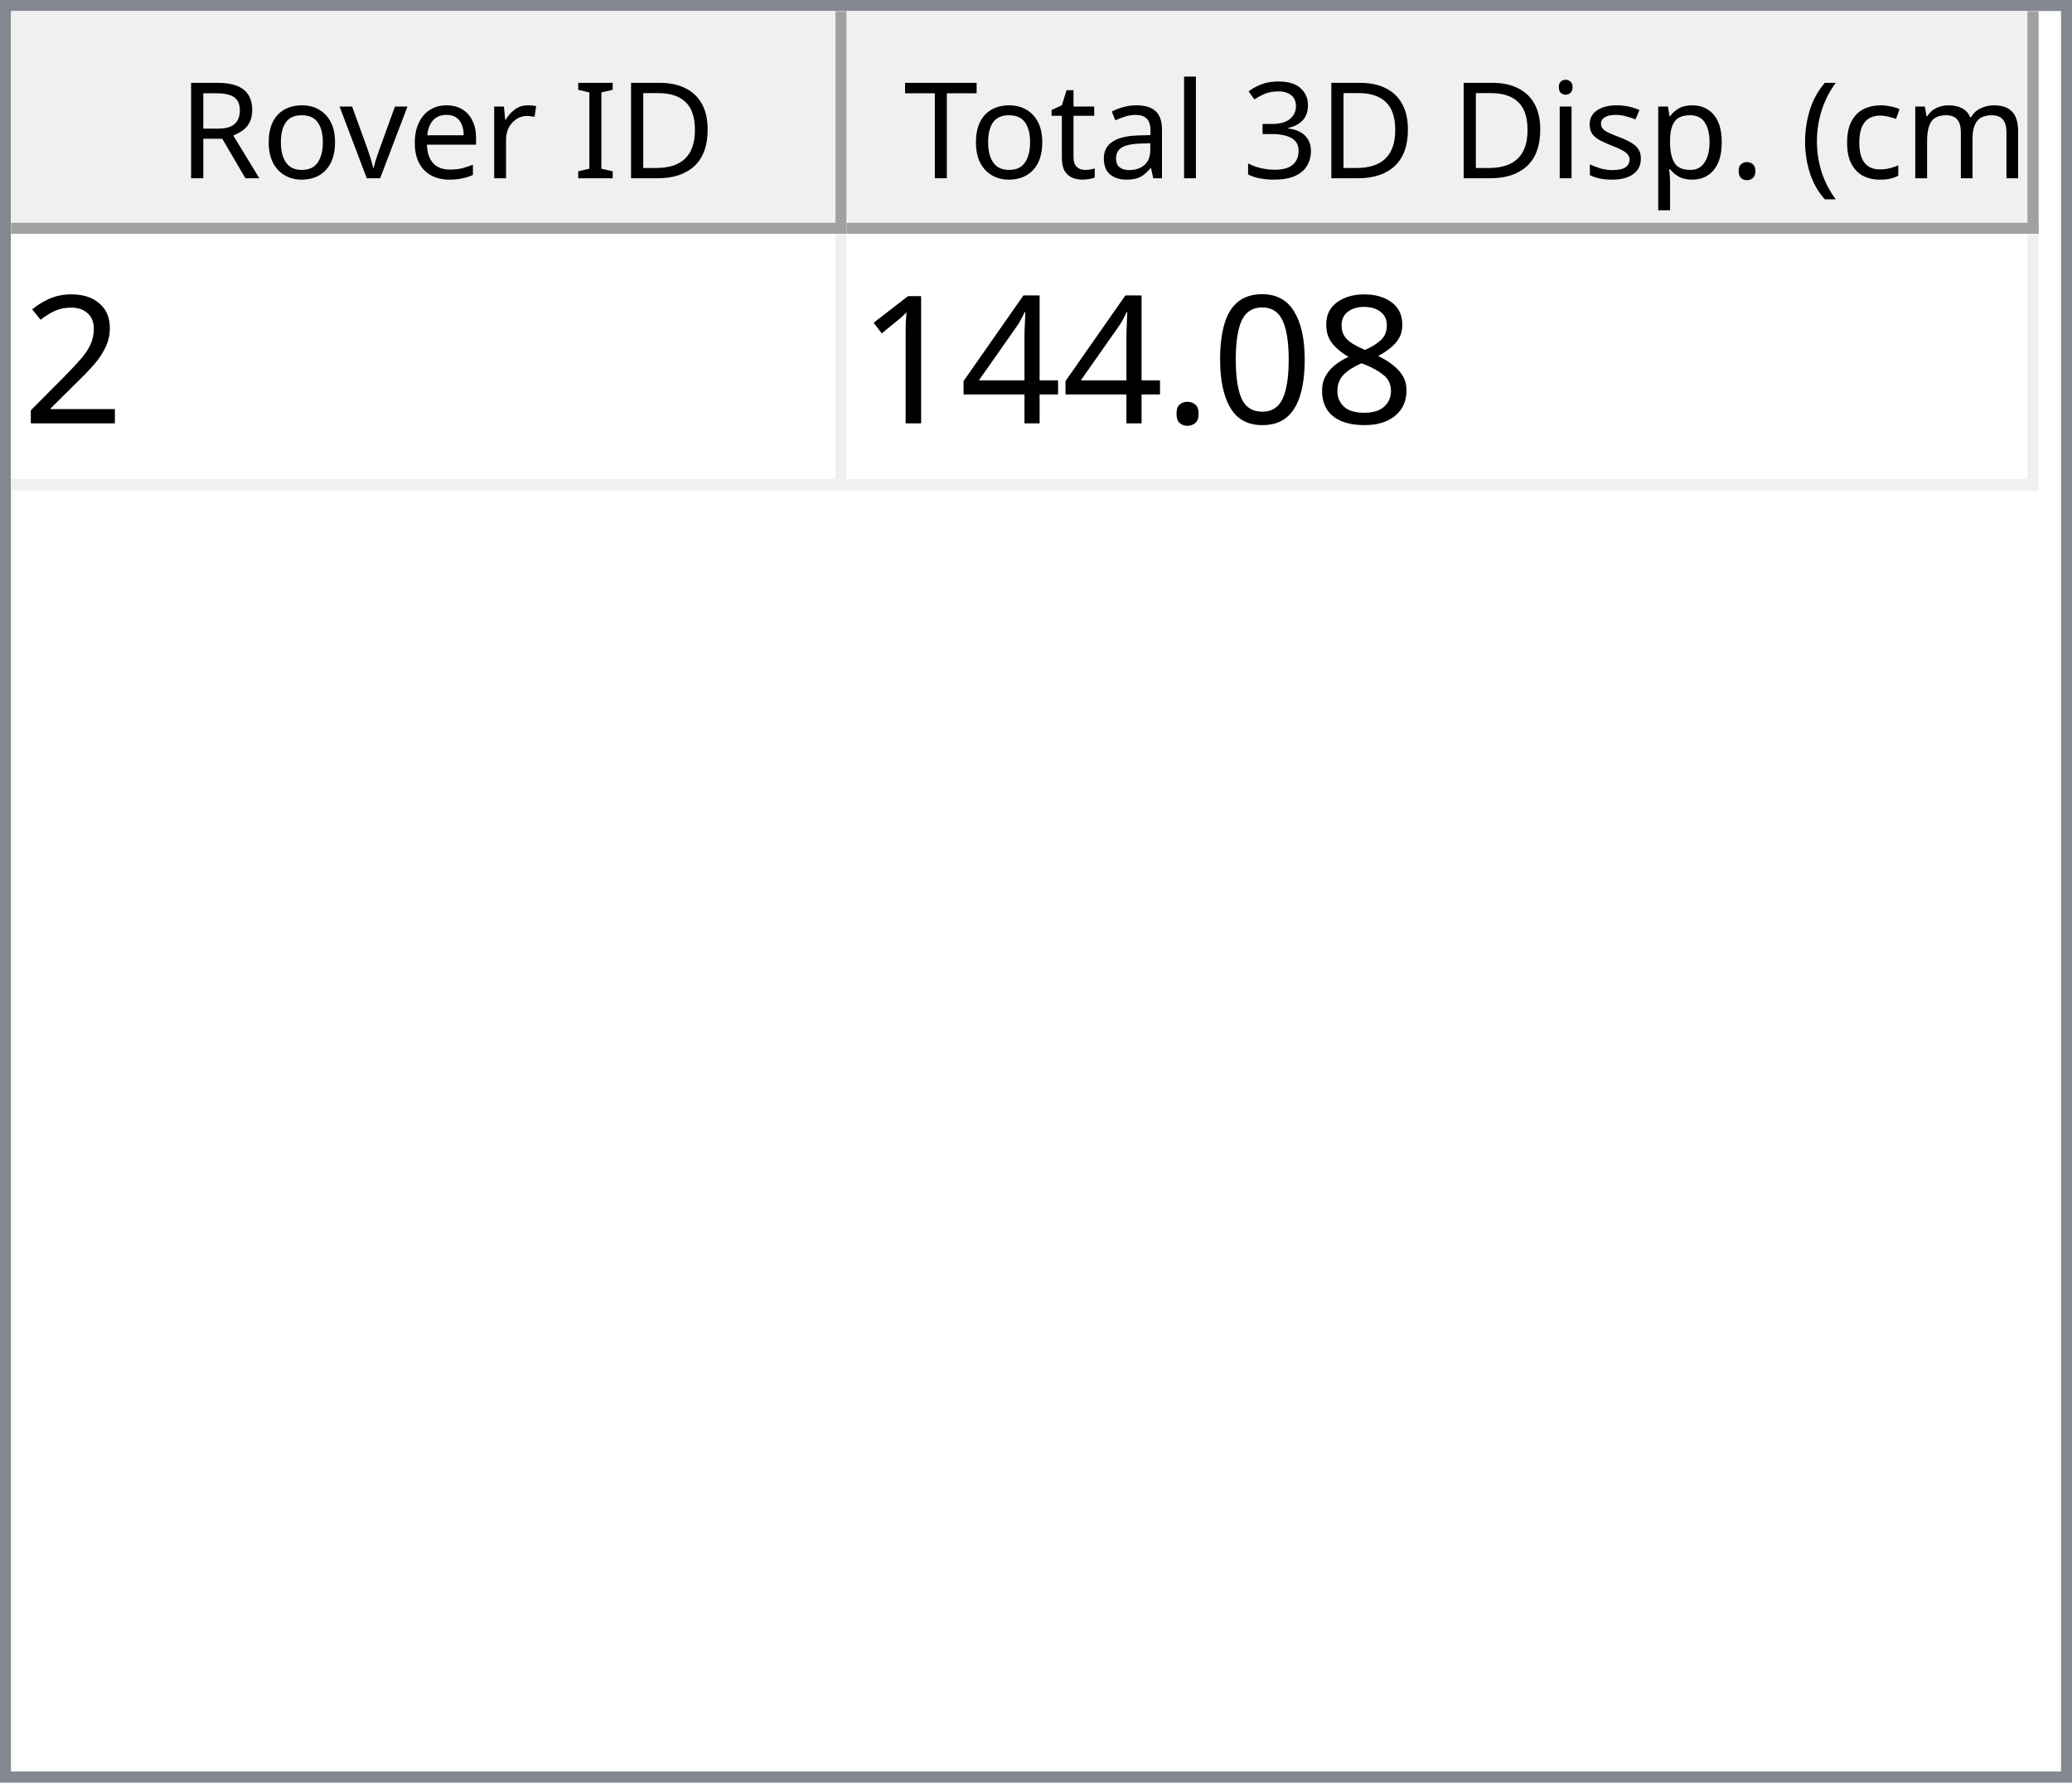
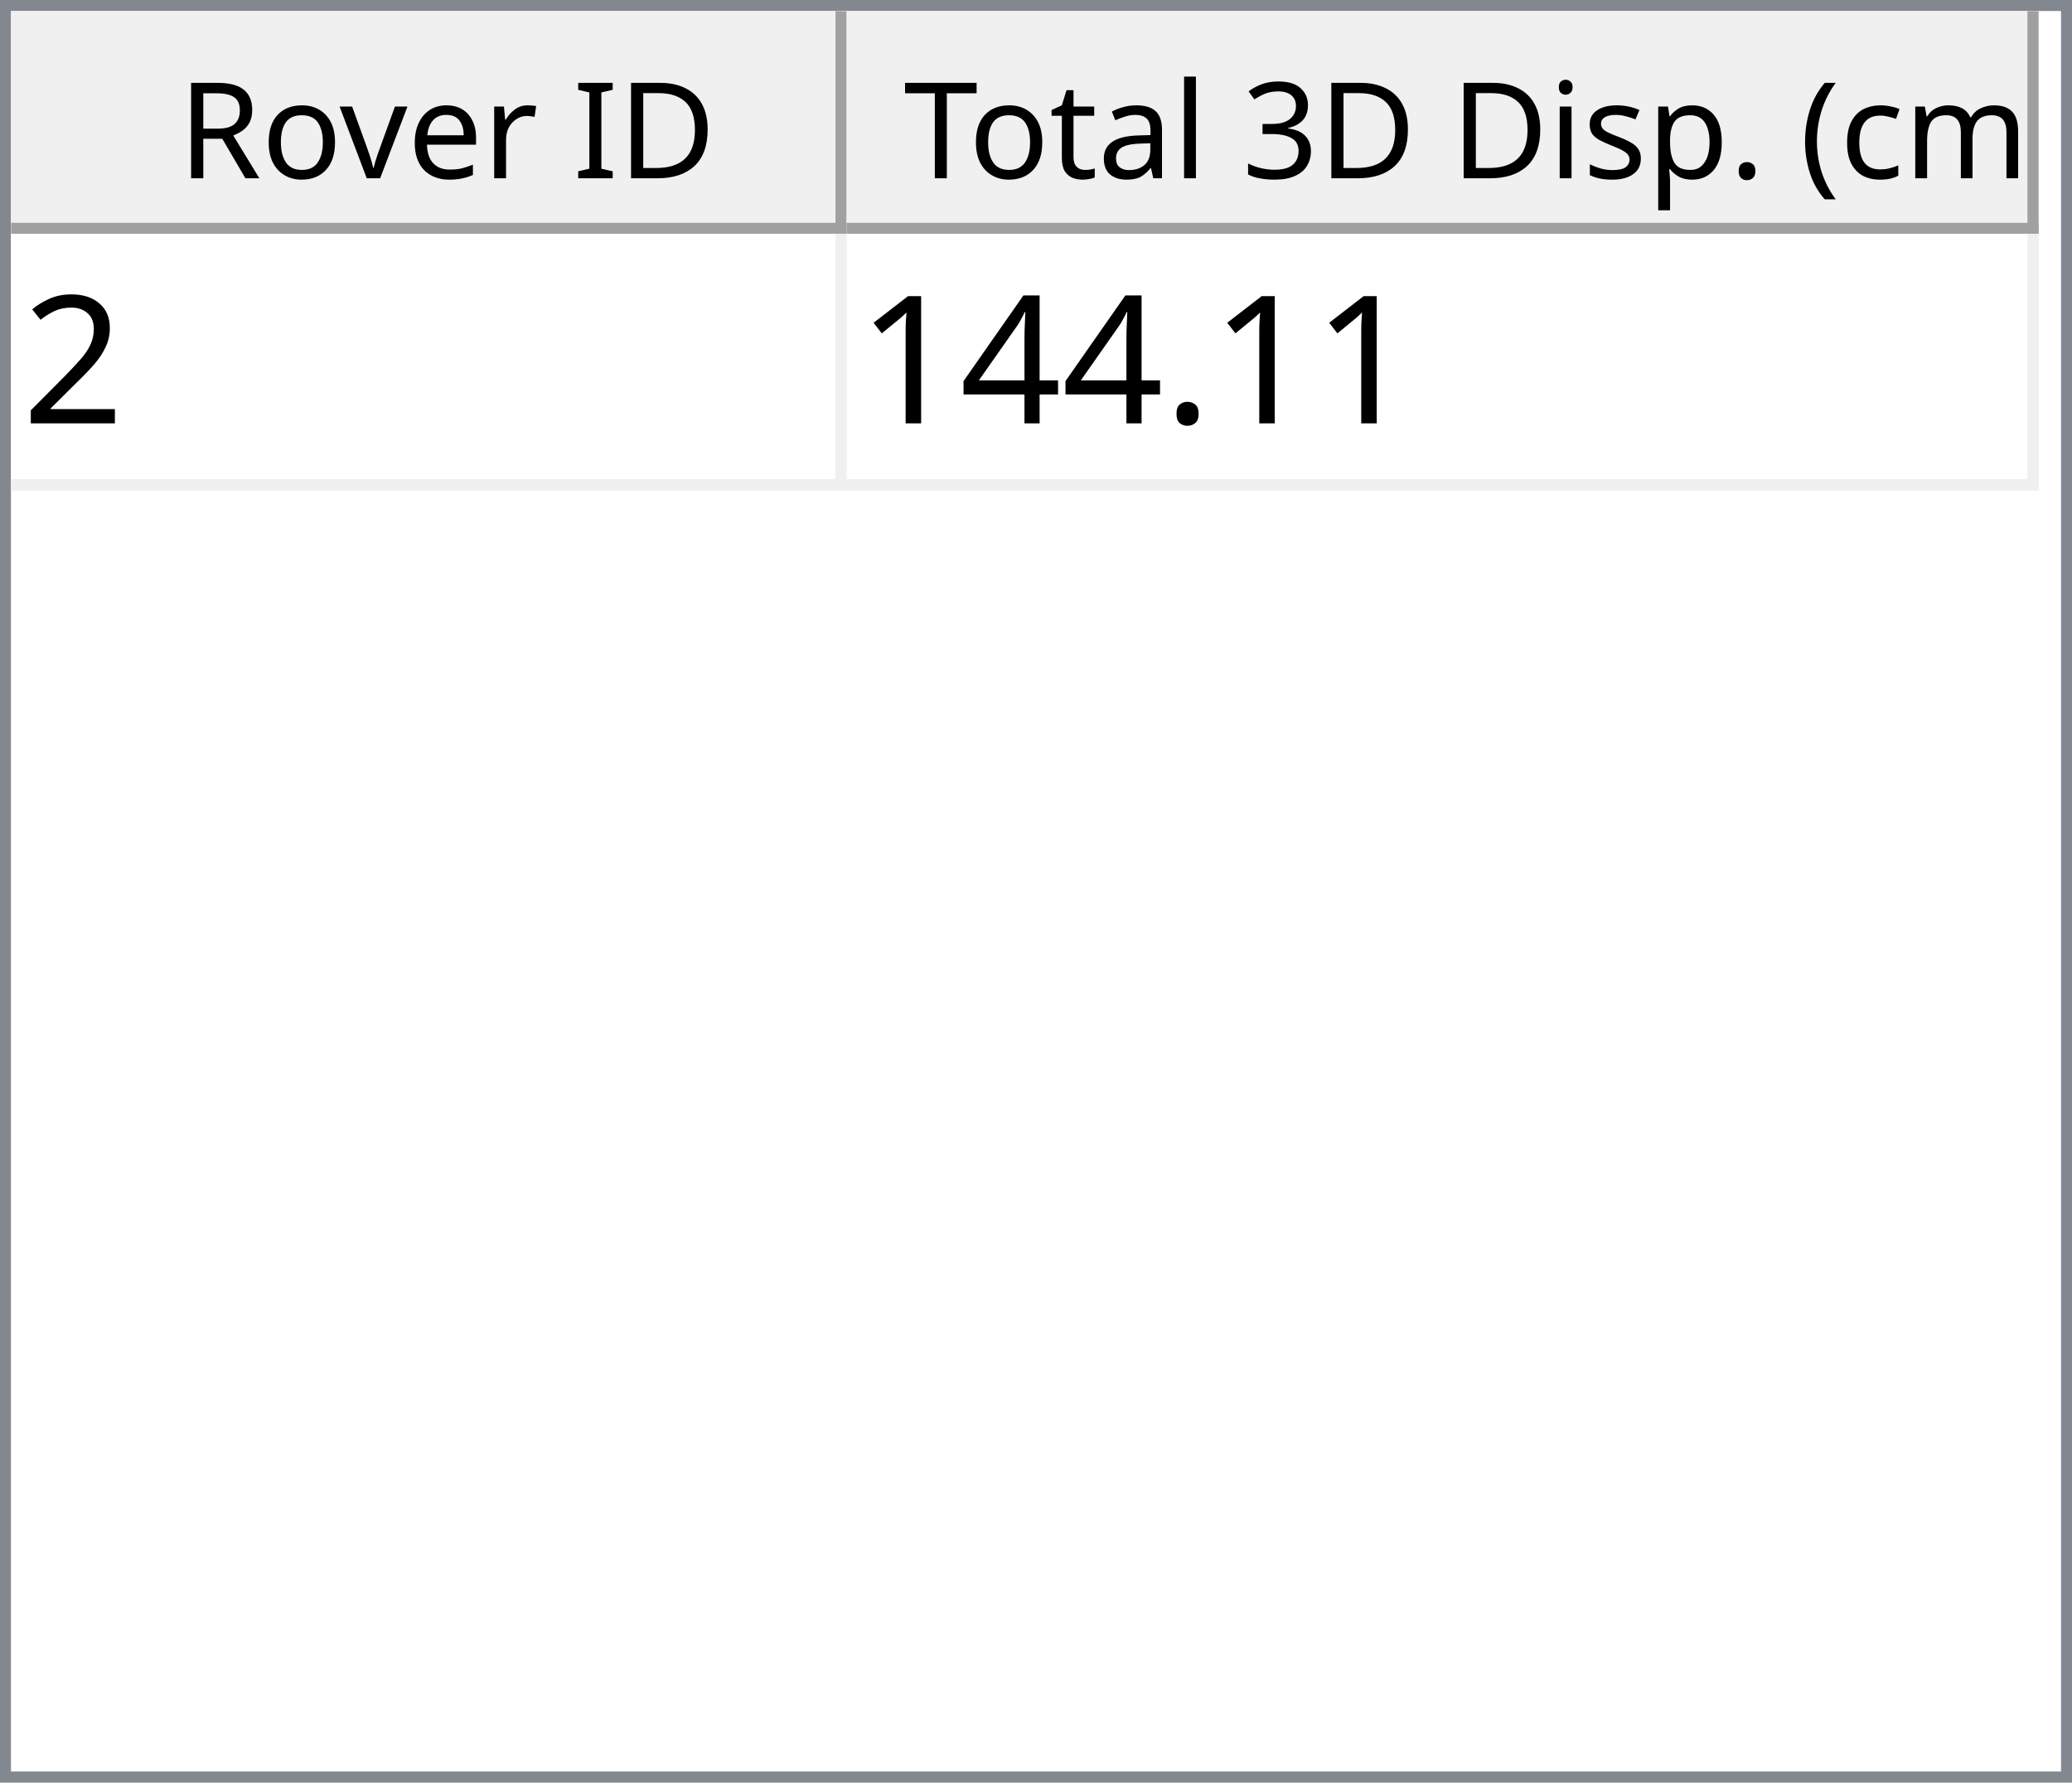
<svg xmlns="http://www.w3.org/2000/svg" style="fill-opacity:1; color-rendering:auto; color-interpolation:auto; text-rendering:auto; stroke:black; stroke-linecap:square; stroke-miterlimit:10; shape-rendering:auto; stroke-opacity:1; fill:black; stroke-dasharray:none; font-weight:normal; stroke-width:1; font-family:'Dialog'; font-style:normal; stroke-linejoin:miter; font-size:12px; stroke-dashoffset:0; image-rendering:auto;" width="186" height="160">
  <defs id="genericDefs" />
  <g>
    <defs id="defs1">
      <clipPath clipPathUnits="userSpaceOnUse" id="clipPath1">
        <path d="M0 0 L186 0 L186 160 L0 160 L0 0 Z" />
      </clipPath>
      <clipPath clipPathUnits="userSpaceOnUse" id="clipPath2">
        <path d="M0 0 L0 160 L186 160 L186 0 Z" />
      </clipPath>
      <clipPath clipPathUnits="userSpaceOnUse" id="clipPath3">
        <path d="M0 0 L0 20 L184 20 L184 0 Z" />
      </clipPath>
      <clipPath clipPathUnits="userSpaceOnUse" id="clipPath4">
        <path d="M0 0 L0 20 L75 20 L75 0 Z" />
      </clipPath>
      <clipPath clipPathUnits="userSpaceOnUse" id="clipPath5">
        <path d="M1 1 L1 19 L74 19 L74 1 Z" />
      </clipPath>
      <clipPath clipPathUnits="userSpaceOnUse" id="clipPath6">
        <path d="M0 0 L0 18 L73 18 L73 0 Z" />
      </clipPath>
      <clipPath clipPathUnits="userSpaceOnUse" id="clipPath7">
        <path d="M-0.5 -0.5 L-0.5 19.5 L74.5 19.5 L74.5 -0.5 Z" />
      </clipPath>
      <clipPath clipPathUnits="userSpaceOnUse" id="clipPath8">
        <path d="M0 0 L0 20 L107 20 L107 0 Z" />
      </clipPath>
      <clipPath clipPathUnits="userSpaceOnUse" id="clipPath9">
        <path d="M1 1 L1 19 L106 19 L106 1 Z" />
      </clipPath>
      <clipPath clipPathUnits="userSpaceOnUse" id="clipPath10">
        <path d="M0 0 L0 18 L105 18 L105 0 Z" />
      </clipPath>
      <clipPath clipPathUnits="userSpaceOnUse" id="clipPath11">
        <path d="M-0.5 -0.5 L-0.5 19.5 L106.5 19.5 L106.5 -0.5 Z" />
      </clipPath>
      <clipPath clipPathUnits="userSpaceOnUse" id="clipPath12">
        <path d="M0 0 L0 138 L184 138 L184 0 Z" />
      </clipPath>
      <clipPath clipPathUnits="userSpaceOnUse" id="clipPath13">
        <path d="M0 0 L0 23 L182 23 L182 0 Z" />
      </clipPath>
      <clipPath clipPathUnits="userSpaceOnUse" id="clipPath14">
        <path d="M-0.5 -0.5 L-0.5 22.5 L181.5 22.5 L181.5 -0.5 Z" />
      </clipPath>
      <clipPath clipPathUnits="userSpaceOnUse" id="clipPath15">
        <path d="M0 0 L0 22 L74 22 L74 0 Z" />
      </clipPath>
      <clipPath clipPathUnits="userSpaceOnUse" id="clipPath16">
        <path d="M0 0 L0 22 L106 22 L106 0 Z" />
      </clipPath>
      <font horiz-adv-x="64.551" id="font1">
        <font-face ascent="107.91" descent="25.098" units-per-em="100" style="font-style:normal; font-family:Segoe UI; font-weight:normal;" />
        <missing-glyph horiz-adv-x="64.551" d="M8.109 0 L8.109 68.266 L56.453 68.266 L56.453 0 L8.109 0 ZM15.328 7.234 L49.219 7.234 L49.219 61.031 L15.328 61.031 L15.328 7.234 Z" />
        <glyph unicode="D" horiz-adv-x="70.117" d="M9.188 0 L9.188 70.016 L28.516 70.016 Q65.531 70.016 65.531 35.891 Q65.531 19.672 55.25 9.836 Q44.969 0 27.734 0 L9.188 0 ZM17.391 62.594 L17.391 7.422 L27.828 7.422 Q41.609 7.422 49.273 14.797 Q56.938 22.172 56.938 35.688 Q56.938 62.594 28.328 62.594 L17.391 62.594 Z" />
        <glyph unicode="I" horiz-adv-x="26.611" d="M17.391 0 L9.188 0 L9.188 70.016 L17.391 70.016 L17.391 0 Z" />
        <glyph unicode=" " horiz-adv-x="27.393" d="" />
        <glyph unicode="r" horiz-adv-x="34.766" d="M34.188 41.891 Q32.078 43.5 28.125 43.5 Q23 43.5 19.555 38.672 Q16.109 33.844 16.109 25.484 L16.109 0 L8.109 0 L8.109 50 L16.109 50 L16.109 39.703 L16.312 39.703 Q18.016 44.969 21.531 47.922 Q25.047 50.875 29.391 50.875 Q32.516 50.875 34.188 50.203 L34.188 41.891 Z" />
        <glyph unicode="e" horiz-adv-x="52.295" d="M48.297 23 L12.984 23 Q13.188 14.656 17.484 10.109 Q21.781 5.562 29.297 5.562 Q37.75 5.562 44.828 11.141 L44.828 3.609 Q38.234 -1.172 27.391 -1.172 Q16.797 -1.172 10.742 5.641 Q4.688 12.453 4.688 24.812 Q4.688 36.469 11.305 43.82 Q17.922 51.172 27.734 51.172 Q37.547 51.172 42.922 44.828 Q48.297 38.484 48.297 27.203 L48.297 23 ZM40.094 29.781 Q40.047 36.719 36.75 40.578 Q33.453 44.438 27.594 44.438 Q21.922 44.438 17.969 40.383 Q14.016 36.328 13.094 29.781 L40.094 29.781 Z" />
        <glyph unicode="v" horiz-adv-x="47.9" d="M47.406 50 L27.484 0 L19.625 0 L0.688 50 L9.469 50 L22.172 13.672 Q23.578 9.672 23.922 6.688 L24.125 6.688 Q24.609 10.453 25.688 13.484 L38.969 50 L47.406 50 Z" />
        <glyph unicode="o" horiz-adv-x="58.594" d="M29 -1.172 Q17.922 -1.172 11.305 5.836 Q4.688 12.844 4.688 24.422 Q4.688 37.016 11.57 44.094 Q18.453 51.172 30.172 51.172 Q41.359 51.172 47.633 44.289 Q53.906 37.406 53.906 25.203 Q53.906 13.234 47.141 6.031 Q40.375 -1.172 29 -1.172 ZM29.594 44.438 Q21.875 44.438 17.383 39.188 Q12.891 33.938 12.891 24.703 Q12.891 15.828 17.43 10.695 Q21.969 5.562 29.594 5.562 Q37.359 5.562 41.531 10.594 Q45.703 15.625 45.703 24.906 Q45.703 34.281 41.531 39.359 Q37.359 44.438 29.594 44.438 Z" />
        <glyph unicode="R" horiz-adv-x="59.814" d="M59.375 0 L49.609 0 L37.891 19.625 Q36.281 22.359 34.766 24.289 Q33.25 26.219 31.664 27.438 Q30.078 28.656 28.25 29.219 Q26.422 29.781 24.125 29.781 L17.391 29.781 L17.391 0 L9.188 0 L9.188 70.016 L30.078 70.016 Q34.672 70.016 38.555 68.867 Q42.438 67.719 45.289 65.375 Q48.141 63.031 49.758 59.547 Q51.375 56.062 51.375 51.375 Q51.375 47.703 50.273 44.656 Q49.172 41.609 47.148 39.211 Q45.125 36.812 42.266 35.133 Q39.406 33.453 35.844 32.516 L35.844 32.328 Q37.594 31.547 38.891 30.547 Q40.188 29.547 41.359 28.18 Q42.531 26.812 43.68 25.078 Q44.828 23.344 46.234 21.047 L59.375 0 ZM17.391 62.594 L17.391 37.203 L28.516 37.203 Q31.594 37.203 34.203 38.133 Q36.812 39.062 38.719 40.797 Q40.625 42.531 41.703 45.047 Q42.781 47.562 42.781 50.688 Q42.781 56.297 39.141 59.445 Q35.5 62.594 28.609 62.594 L17.391 62.594 Z" />
        <glyph unicode=")" horiz-adv-x="30.176" d="M8.297 -15.922 L1.172 -15.922 Q16.406 2.344 16.406 26.812 Q16.406 51.469 1.078 70.016 L8.297 70.016 Q23.531 52.156 23.531 26.703 Q23.531 1.375 8.297 -15.922 Z" />
        <glyph unicode="m" horiz-adv-x="86.133" d="M79.109 0 L71.094 0 L71.094 28.719 Q71.094 37.016 68.531 40.727 Q65.969 44.438 59.906 44.438 Q54.781 44.438 51.195 39.75 Q47.609 35.062 47.609 28.516 L47.609 0 L39.594 0 L39.594 29.688 Q39.594 44.438 28.219 44.438 Q22.953 44.438 19.531 40.016 Q16.109 35.594 16.109 28.516 L16.109 0 L8.109 0 L8.109 50 L16.109 50 L16.109 42.094 L16.312 42.094 Q21.625 51.172 31.844 51.172 Q36.969 51.172 40.773 48.312 Q44.578 45.453 46 40.828 Q51.562 51.172 62.594 51.172 Q79.109 51.172 79.109 30.812 L79.109 0 Z" />
        <glyph unicode="c" horiz-adv-x="46.191" d="M42.188 2.297 Q36.422 -1.172 28.516 -1.172 Q17.828 -1.172 11.258 5.789 Q4.688 12.75 4.688 23.828 Q4.688 36.188 11.766 43.68 Q18.844 51.172 30.672 51.172 Q37.25 51.172 42.281 48.734 L42.281 40.531 Q36.719 44.438 30.375 44.438 Q22.703 44.438 17.797 38.945 Q12.891 33.453 12.891 24.516 Q12.891 15.719 17.508 10.641 Q22.125 5.562 29.891 5.562 Q36.422 5.562 42.188 9.906 L42.188 2.297 Z" />
        <glyph unicode="(" horiz-adv-x="30.176" d="M29.109 -15.922 L21.969 -15.922 Q6.844 1.375 6.844 26.703 Q6.844 52.156 21.969 70.016 L29.203 70.016 Q13.875 51.469 13.875 26.812 Q13.875 2.344 29.109 -15.922 Z" />
        <glyph unicode="." horiz-adv-x="21.68" d="M10.891 -1.078 Q8.641 -1.078 7.055 0.539 Q5.469 2.156 5.469 4.391 Q5.469 6.641 7.055 8.273 Q8.641 9.906 10.891 9.906 Q13.188 9.906 14.797 8.273 Q16.406 6.641 16.406 4.391 Q16.406 2.156 14.797 0.539 Q13.188 -1.078 10.891 -1.078 Z" />
        <glyph unicode="p" horiz-adv-x="58.789" d="M16.312 7.234 L16.109 7.234 L16.109 -23 L8.109 -23 L8.109 50 L16.109 50 L16.109 41.219 L16.312 41.219 Q22.219 51.172 33.594 51.172 Q43.266 51.172 48.688 44.461 Q54.109 37.75 54.109 26.469 Q54.109 13.922 48 6.375 Q41.891 -1.172 31.297 -1.172 Q21.578 -1.172 16.312 7.234 ZM16.109 27.391 L16.109 20.406 Q16.109 14.203 20.141 9.883 Q24.172 5.562 30.375 5.562 Q37.641 5.562 41.773 11.133 Q45.906 16.703 45.906 26.609 Q45.906 34.969 42.047 39.703 Q38.188 44.438 31.594 44.438 Q24.609 44.438 20.359 39.578 Q16.109 34.719 16.109 27.391 Z" />
        <glyph unicode="s" horiz-adv-x="42.432" d="M5.078 1.812 L5.078 10.406 Q11.625 5.562 19.484 5.562 Q30.031 5.562 30.031 12.594 Q30.031 14.594 29.125 15.992 Q28.219 17.391 26.68 18.461 Q25.141 19.531 23.07 20.383 Q21 21.234 18.609 22.172 Q15.281 23.484 12.766 24.828 Q10.25 26.172 8.57 27.859 Q6.891 29.547 6.031 31.695 Q5.172 33.844 5.172 36.719 Q5.172 40.234 6.789 42.945 Q8.406 45.656 11.086 47.484 Q13.766 49.312 17.211 50.242 Q20.656 51.172 24.312 51.172 Q30.812 51.172 35.938 48.922 L35.938 40.828 Q30.422 44.438 23.25 44.438 Q21 44.438 19.195 43.922 Q17.391 43.406 16.094 42.477 Q14.797 41.547 14.086 40.258 Q13.375 38.969 13.375 37.406 Q13.375 35.453 14.086 34.133 Q14.797 32.812 16.164 31.789 Q17.531 30.766 19.484 29.938 Q21.438 29.109 23.922 28.125 Q27.25 26.859 29.883 25.516 Q32.516 24.172 34.375 22.484 Q36.234 20.797 37.234 18.602 Q38.234 16.406 38.234 13.375 Q38.234 9.672 36.602 6.938 Q34.969 4.203 32.234 2.398 Q29.5 0.594 25.93 -0.289 Q22.359 -1.172 18.453 -1.172 Q10.75 -1.172 5.078 1.812 Z" />
        <glyph unicode="i" horiz-adv-x="24.219" d="M12.203 62.703 Q10.062 62.703 8.547 64.164 Q7.031 65.625 7.031 67.875 Q7.031 70.125 8.547 71.609 Q10.062 73.094 12.203 73.094 Q14.406 73.094 15.945 71.609 Q17.484 70.125 17.484 67.875 Q17.484 65.719 15.945 64.211 Q14.406 62.703 12.203 62.703 ZM16.109 0 L8.109 0 L8.109 50 L16.109 50 L16.109 0 Z" />
        <glyph unicode="3" horiz-adv-x="53.906" d="M46.531 19.828 Q46.531 15.094 44.75 11.211 Q42.969 7.328 39.719 4.57 Q36.469 1.812 31.93 0.297 Q27.391 -1.219 21.922 -1.219 Q11.922 -1.219 6 2.594 L6 11.188 Q13.094 5.609 22.219 5.609 Q25.875 5.609 28.828 6.539 Q31.781 7.469 33.906 9.227 Q36.031 10.984 37.18 13.477 Q38.328 15.969 38.328 19.094 Q38.328 32.812 18.797 32.812 L12.984 32.812 L12.984 39.594 L18.5 39.594 Q35.797 39.594 35.797 52.484 Q35.797 64.406 22.609 64.406 Q15.188 64.406 8.688 59.422 L8.688 67.188 Q15.375 71.188 24.609 71.188 Q29 71.188 32.57 69.969 Q36.141 68.75 38.68 66.555 Q41.219 64.359 42.609 61.281 Q44 58.203 44 54.5 Q44 40.672 30.031 36.719 L30.031 36.531 Q33.594 36.141 36.625 34.797 Q39.656 33.453 41.852 31.305 Q44.047 29.156 45.289 26.25 Q46.531 23.344 46.531 19.828 Z" />
        <glyph unicode="l" horiz-adv-x="24.219" d="M16.109 0 L8.109 0 L8.109 74.031 L16.109 74.031 L16.109 0 Z" />
        <glyph unicode="a" horiz-adv-x="50.879" d="M43.891 0 L35.891 0 L35.891 7.812 L35.688 7.812 Q30.469 -1.172 20.312 -1.172 Q12.844 -1.172 8.617 2.781 Q4.391 6.734 4.391 13.281 Q4.391 27.297 20.906 29.594 L35.891 31.688 Q35.891 44.438 25.594 44.438 Q16.547 44.438 9.281 38.281 L9.281 46.484 Q16.656 51.172 26.266 51.172 Q43.891 51.172 43.891 32.516 L43.891 0 ZM35.891 25.297 L23.828 23.641 Q18.266 22.859 15.43 20.875 Q12.594 18.891 12.594 13.875 Q12.594 10.203 15.211 7.883 Q17.828 5.562 22.172 5.562 Q28.125 5.562 32.008 9.742 Q35.891 13.922 35.891 20.312 L35.891 25.297 Z" />
        <glyph unicode="t" horiz-adv-x="33.887" d="M31.297 0.484 Q28.469 -1.078 23.828 -1.078 Q10.688 -1.078 10.688 13.578 L10.688 43.172 L2.094 43.172 L2.094 50 L10.688 50 L10.688 62.203 L18.703 64.797 L18.703 50 L31.297 50 L31.297 43.172 L18.703 43.172 L18.703 14.984 Q18.703 9.969 20.414 7.82 Q22.125 5.672 26.078 5.672 Q29.109 5.672 31.297 7.328 L31.297 0.484 Z" />
        <glyph unicode="T" horiz-adv-x="52.393" d="M50.594 62.594 L30.375 62.594 L30.375 0 L22.172 0 L22.172 62.594 L2 62.594 L2 70.016 L50.594 70.016 L50.594 62.594 Z" />
      </font>
      <font horiz-adv-x="75.0" id="font2">
        <font-face ascent="100.537" descent="21.973" units-per-em="100" style="font-style:normal; font-family:sans-serif; font-weight:normal;" />
        <missing-glyph horiz-adv-x="75.0" d="M12.5 0 L12.5 62.5 L62.5 62.5 L62.5 0 L12.5 0 ZM14.062 1.562 L60.938 1.562 L60.938 60.938 L14.062 60.938 L14.062 1.562 Z" />
        <glyph unicode="2" horiz-adv-x="55.615" d="M50.344 8.453 L50.344 0 L3.031 0 Q2.938 3.172 4.047 6.109 Q5.859 10.938 9.836 15.625 Q13.812 20.312 21.344 26.469 Q33.016 36.031 37.117 41.625 Q41.219 47.219 41.219 52.203 Q41.219 57.422 37.477 61.008 Q33.734 64.594 27.734 64.594 Q21.391 64.594 17.578 60.789 Q13.766 56.984 13.719 50.25 L4.688 51.172 Q5.609 61.281 11.664 66.578 Q17.719 71.875 27.938 71.875 Q38.234 71.875 44.242 66.164 Q50.25 60.453 50.25 52 Q50.25 47.703 48.492 43.555 Q46.734 39.406 42.656 34.812 Q38.578 30.219 29.109 22.219 Q21.188 15.578 18.945 13.211 Q16.703 10.844 15.234 8.453 L50.344 8.453 Z" />
-         <glyph unicode="8" horiz-adv-x="55.615" d="M17.672 38.812 Q12.203 40.828 9.57 44.539 Q6.938 48.25 6.938 53.422 Q6.938 61.234 12.555 66.555 Q18.172 71.875 27.484 71.875 Q36.859 71.875 42.578 66.43 Q48.297 60.984 48.297 53.172 Q48.297 48.188 45.68 44.508 Q43.062 40.828 37.75 38.812 Q44.344 36.672 47.781 31.883 Q51.219 27.094 51.219 20.453 Q51.219 11.281 44.727 5.031 Q38.234 -1.219 27.641 -1.219 Q17.047 -1.219 10.547 5.055 Q4.047 11.328 4.047 20.703 Q4.047 27.688 7.594 32.398 Q11.141 37.109 17.672 38.812 ZM15.922 53.719 Q15.922 48.641 19.195 45.414 Q22.469 42.188 27.688 42.188 Q32.766 42.188 36.016 45.383 Q39.266 48.578 39.266 53.219 Q39.266 58.062 35.914 61.359 Q32.562 64.656 27.594 64.656 Q22.562 64.656 19.242 61.43 Q15.922 58.203 15.922 53.719 ZM13.094 20.656 Q13.094 16.891 14.875 13.375 Q16.656 9.859 20.172 7.93 Q23.688 6 27.734 6 Q34.031 6 38.133 10.055 Q42.234 14.109 42.234 20.359 Q42.234 26.703 38.016 30.859 Q33.797 35.016 27.438 35.016 Q21.234 35.016 17.164 30.914 Q13.094 26.812 13.094 20.656 Z" />
-         <glyph unicode="0" horiz-adv-x="55.615" d="M4.156 35.297 Q4.156 48 6.766 55.742 Q9.375 63.484 14.523 67.68 Q19.672 71.875 27.484 71.875 Q33.25 71.875 37.594 69.555 Q41.938 67.234 44.773 62.867 Q47.609 58.5 49.219 52.227 Q50.828 45.953 50.828 35.297 Q50.828 22.703 48.242 14.969 Q45.656 7.234 40.508 3.008 Q35.359 -1.219 27.484 -1.219 Q17.141 -1.219 11.234 6.203 Q4.156 15.141 4.156 35.297 ZM13.188 35.297 Q13.188 17.672 17.312 11.836 Q21.438 6 27.484 6 Q33.547 6 37.672 11.859 Q41.797 17.719 41.797 35.297 Q41.797 52.984 37.672 58.789 Q33.547 64.594 27.391 64.594 Q21.344 64.594 17.719 59.469 Q13.188 52.938 13.188 35.297 Z" />
        <glyph unicode="." horiz-adv-x="27.783" d="M9.078 0 L9.078 10.016 L19.094 10.016 L19.094 0 L9.078 0 Z" />
        <glyph unicode="4" horiz-adv-x="55.615" d="M32.328 0 L32.328 17.141 L1.266 17.141 L1.266 25.203 L33.938 71.578 L41.109 71.578 L41.109 25.203 L50.781 25.203 L50.781 17.141 L41.109 17.141 L41.109 0 L32.328 0 ZM32.328 25.203 L32.328 57.469 L9.906 25.203 L32.328 25.203 Z" />
        <glyph unicode="1" horiz-adv-x="55.615" d="M37.25 0 L28.469 0 L28.469 56 Q25.297 52.984 20.141 49.953 Q14.984 46.922 10.891 45.406 L10.891 53.906 Q18.266 57.375 23.781 62.305 Q29.297 67.234 31.594 71.875 L37.25 71.875 L37.25 0 Z" />
      </font>
    </defs>
    <g style="fill:white; stroke:white;">
      <rect x="0" y="0" width="186" style="clip-path:url(#clipPath1); stroke:none;" height="160" />
    </g>
    <g style="fill:white; text-rendering:optimizeSpeed; color-rendering:optimizeSpeed; image-rendering:optimizeSpeed; shape-rendering:crispEdges; stroke:white; color-interpolation:sRGB;">
      <rect x="0" width="186" height="160" y="0" style="stroke:none;" />
      <path style="stroke:none;" d="M0 160 L186 160 L186 0 L0 0 Z" />
    </g>
    <g style="fill:rgb(240,240,240); font-family:'Segoe UI'; stroke:rgb(240,240,240);">
      <rect x="0" y="0" width="186" style="clip-path:url(#clipPath2); stroke:none;" height="160" />
    </g>
    <g style="fill:rgb(130,135,144); font-family:'Segoe UI'; stroke:rgb(130,135,144);">
      <path d="M0 0 L186 0 L186 160 L0 160 L0 0 ZM1 1 L185 1 L185 159 L1 159 L1 1 Z" style="fill-rule:evenodd; clip-path:url(#clipPath2); stroke:none;" />
    </g>
    <g style="fill:white; font-family:'Segoe UI'; stroke:white;" transform="translate(1,1)">
      <rect x="0" y="0" width="184" style="clip-path:url(#clipPath3); stroke:none;" height="20" />
    </g>
    <g style="fill:rgb(240,240,240); font-family:'Segoe UI'; stroke:rgb(240,240,240);" transform="translate(1,1)">
      <rect x="0" y="0" width="75" style="clip-path:url(#clipPath4); stroke:none;" height="20" />
    </g>
    <g style="font-family:'Segoe UI';" transform="translate(2,2)">
      <text x="14" xml:space="preserve" y="14" style="clip-path:url(#clipPath6); stroke:none;">Rover ID</text>
    </g>
    <g style="fill:rgb(160,160,160); font-family:'Segoe UI'; stroke:rgb(160,160,160); stroke-linejoin:bevel;" transform="translate(1.5,1.5)">
      <line x1="74" x2="74" y1="0" style="fill:none; clip-path:url(#clipPath7);" y2="19" />
    </g>
    <g style="fill:rgb(160,160,160); font-family:'Segoe UI'; stroke:rgb(160,160,160); stroke-linejoin:bevel;" transform="matrix(1,0,0,1,1,1) translate(0.5,0.5)">
      <line x1="0" x2="74" y1="19" style="fill:none; clip-path:url(#clipPath7);" y2="19" />
    </g>
    <g style="fill:rgb(240,240,240); font-family:'Segoe UI'; stroke:rgb(240,240,240);" transform="translate(76,1)">
      <rect x="0" y="0" width="107" style="clip-path:url(#clipPath8); stroke:none;" height="20" />
    </g>
    <g style="font-family:'Segoe UI';" transform="translate(77,2)">
      <text x="1" xml:space="preserve" y="14" style="clip-path:url(#clipPath10); stroke:none;"> Total 3D Disp. (cm)</text>
    </g>
    <g style="fill:rgb(160,160,160); font-family:'Segoe UI'; stroke:rgb(160,160,160); stroke-linejoin:bevel;" transform="translate(76.5,1.5)">
      <line x1="106" x2="106" y1="0" style="fill:none; clip-path:url(#clipPath11);" y2="19" />
    </g>
    <g style="fill:rgb(160,160,160); font-family:'Segoe UI'; stroke:rgb(160,160,160); stroke-linejoin:bevel;" transform="matrix(1,0,0,1,76,1) translate(0.5,0.5)">
      <line x1="0" x2="106" y1="19" style="fill:none; clip-path:url(#clipPath11);" y2="19" />
    </g>
    <g style="fill:white; font-family:'Segoe UI'; stroke:white;" transform="translate(1,21)">
      <rect x="0" y="0" width="184" style="clip-path:url(#clipPath12); stroke:none;" height="138" />
    </g>
    <g style="fill:rgb(240,240,240); font-size:16px; font-family:sans-serif; stroke:rgb(240,240,240);" transform="translate(1,21)">
      <rect x="0" y="0" width="182" style="clip-path:url(#clipPath13); stroke:none;" height="23" />
      <line transform="translate(0.5,0.5)" x1="0" x2="181" y1="22" style="clip-path:url(#clipPath14); fill:none; stroke-linejoin:bevel;" y2="22" />
    </g>
    <g transform="matrix(1,0,0,1,1,21) translate(0.5,0.5)" style="fill:rgb(240,240,240); font-size:16px; font-family:sans-serif; stroke:rgb(240,240,240); stroke-linejoin:bevel;">
      <line x1="74" x2="74" y1="0" style="fill:none; clip-path:url(#clipPath14);" y2="22" />
    </g>
    <g transform="matrix(1,0,0,1,1,21) translate(0.5,0.5)" style="fill:rgb(240,240,240); font-size:16px; font-family:sans-serif; stroke:rgb(240,240,240); stroke-linejoin:bevel;">
      <line x1="181" x2="181" y1="0" style="fill:none; clip-path:url(#clipPath14);" y2="22" />
    </g>
    <g style="fill:white; font-size:16px; font-family:sans-serif; stroke:white;" transform="matrix(1,0,0,1,1,21)">
      <rect x="0" y="0" width="74" style="clip-path:url(#clipPath15); stroke:none;" height="22" />
      <text x="1" y="17" style="fill:black; clip-path:url(#clipPath15); stroke:none;" xml:space="preserve">2</text>
    </g>
    <g style="fill:white; font-size:16px; font-family:sans-serif; stroke:white;" transform="matrix(1,0,0,1,1,21) translate(75,0)">
      <rect x="0" y="0" width="106" style="clip-path:url(#clipPath16); stroke:none;" height="22" />
-       <text x="1" y="17" style="fill:black; clip-path:url(#clipPath16); stroke:none;" xml:space="preserve">144.08</text>
+       <text x="1" y="17" style="fill:black; clip-path:url(#clipPath16); stroke:none;" xml:space="preserve">144.11</text>
    </g>
  </g>
</svg>
